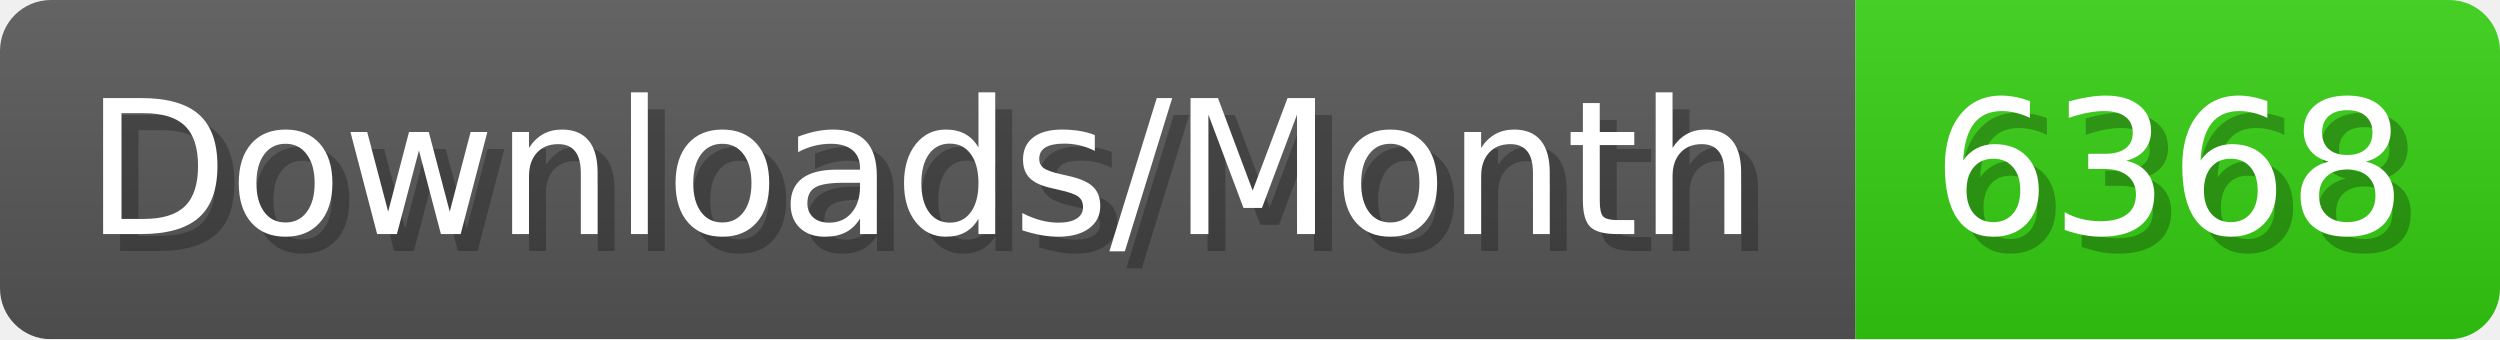
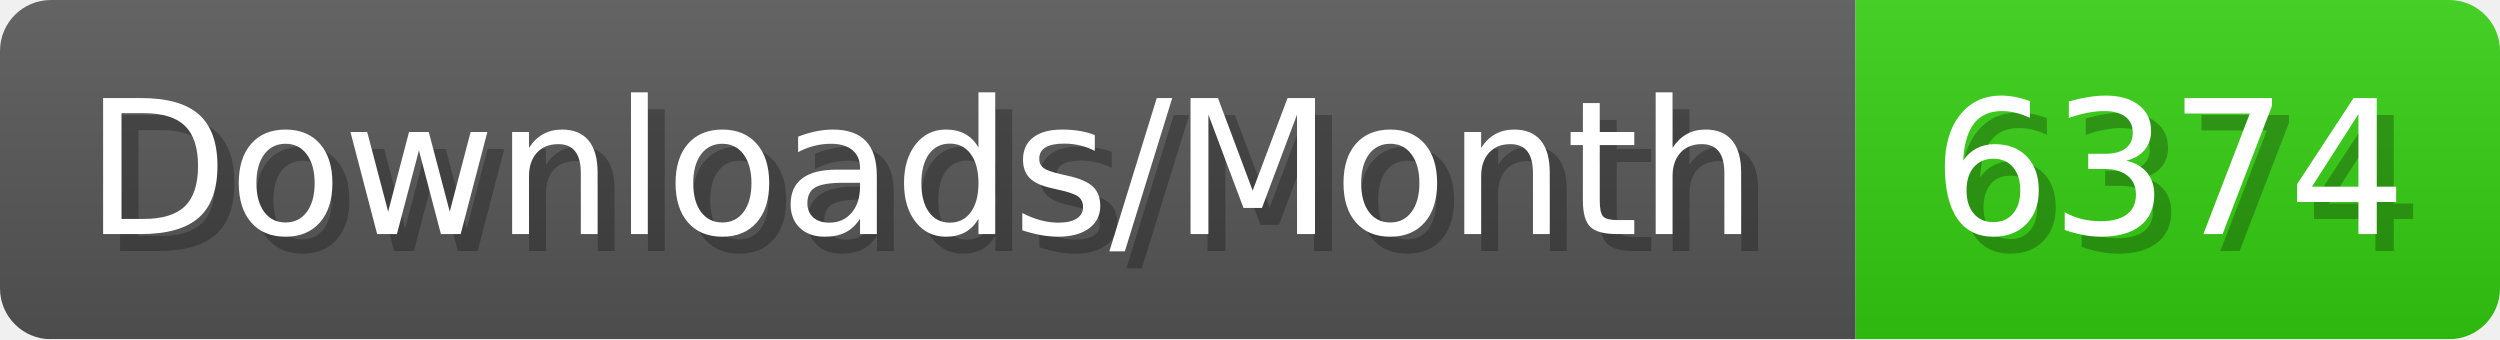
- <svg xmlns="http://www.w3.org/2000/svg" width="147.4" height="20" viewBox="0 0 1474 200" role="img" aria-label="Downloads/Month: 6368">
+ <svg xmlns="http://www.w3.org/2000/svg" width="147.4" height="20" viewBox="0 0 1474 200" role="img" aria-label="Downloads/Month: 6374">
  <linearGradient id="YlXUI" x2="0" y2="100%">
    <stop offset="0" stop-opacity=".1" stop-color="#EEE" />
    <stop offset="1" stop-opacity=".1" />
  </linearGradient>
  <mask id="JHhop">
    <rect width="1474" height="200" rx="30" fill="#FFF" />
  </mask>
  <g mask="url(#JHhop)">
    <rect width="1094" height="200" fill="#555" />
    <rect width="380" height="200" fill="#3C1" x="1094" />
    <rect width="1474" height="200" fill="url(#YlXUI)" />
  </g>
  <g aria-hidden="true" fill="#fff" text-anchor="start" font-family="Verdana,DejaVu Sans,sans-serif" font-size="110">
    <text x="60" y="148" textLength="994" fill="#000" opacity="0.25">Downloads/Month</text>
    <text x="50" y="138" textLength="994">Downloads/Month</text>
-     <text x="1149" y="148" textLength="280" fill="#000" opacity="0.25">6368</text>
-     <text x="1139" y="138" textLength="280">6368</text>
+     <text x="1149" y="148" textLength="280" fill="#000" opacity="0.25">6374</text>
+     <text x="1139" y="138" textLength="280">6374</text>
  </g>
</svg>
